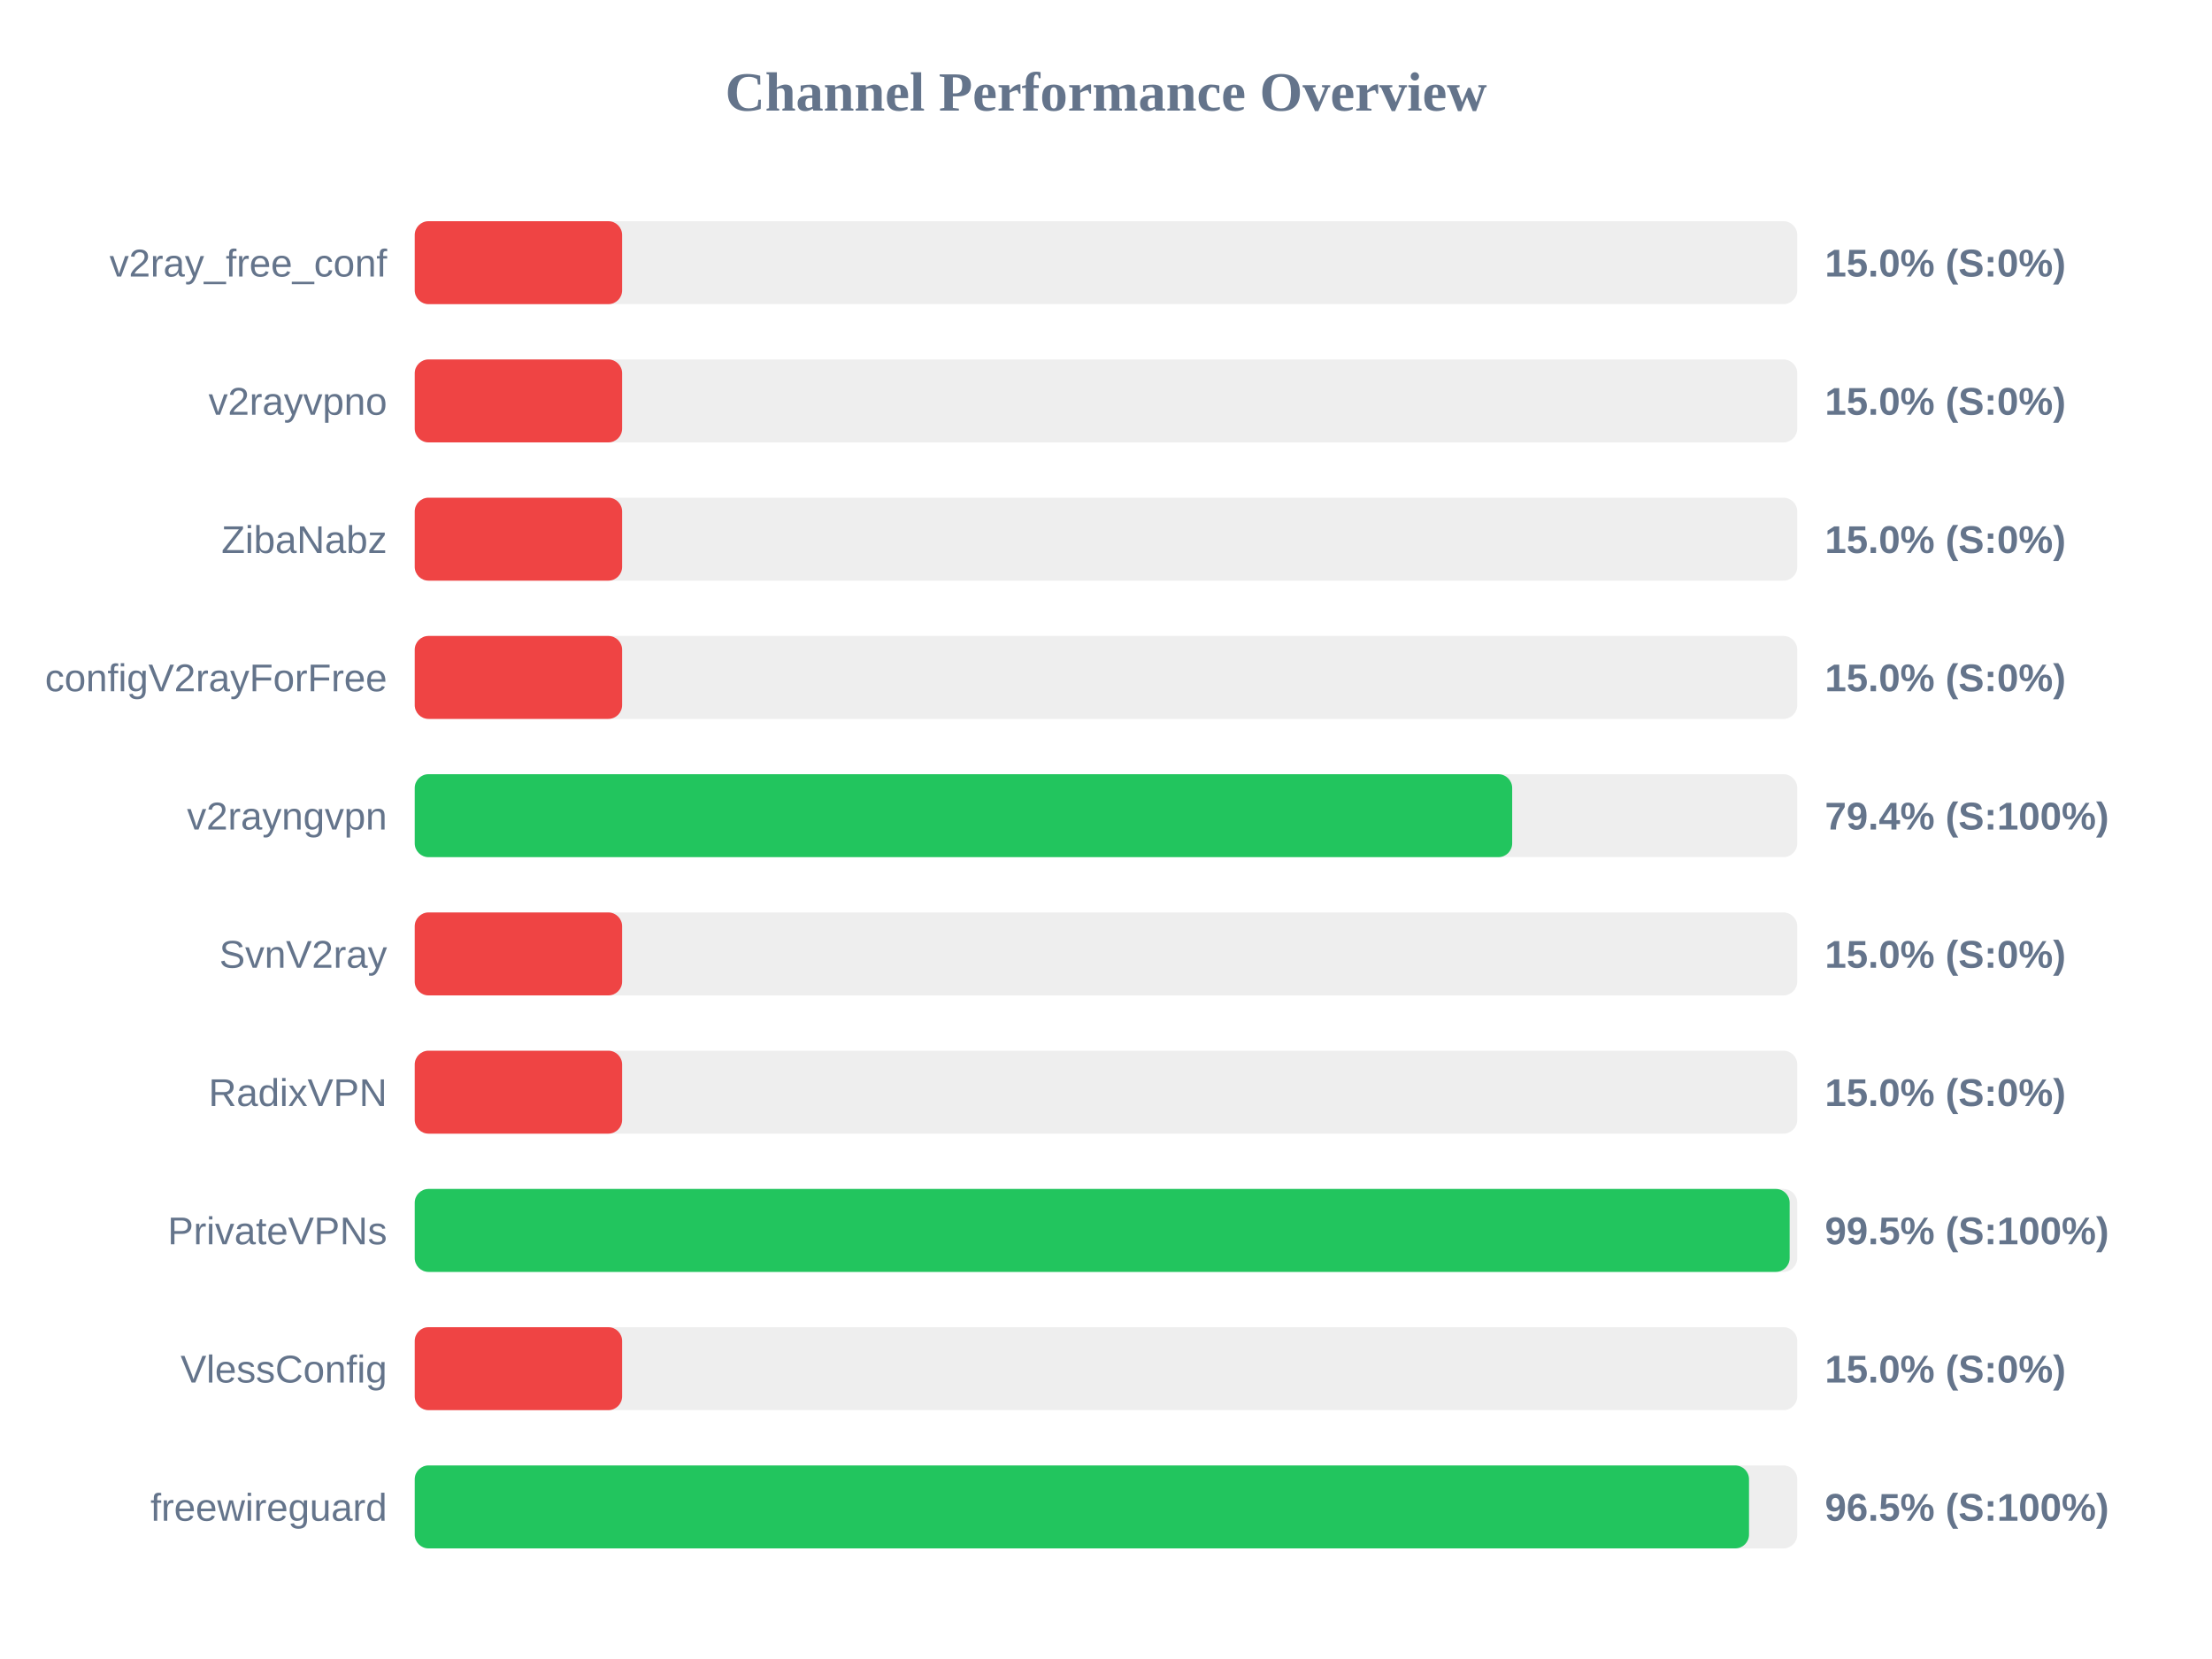
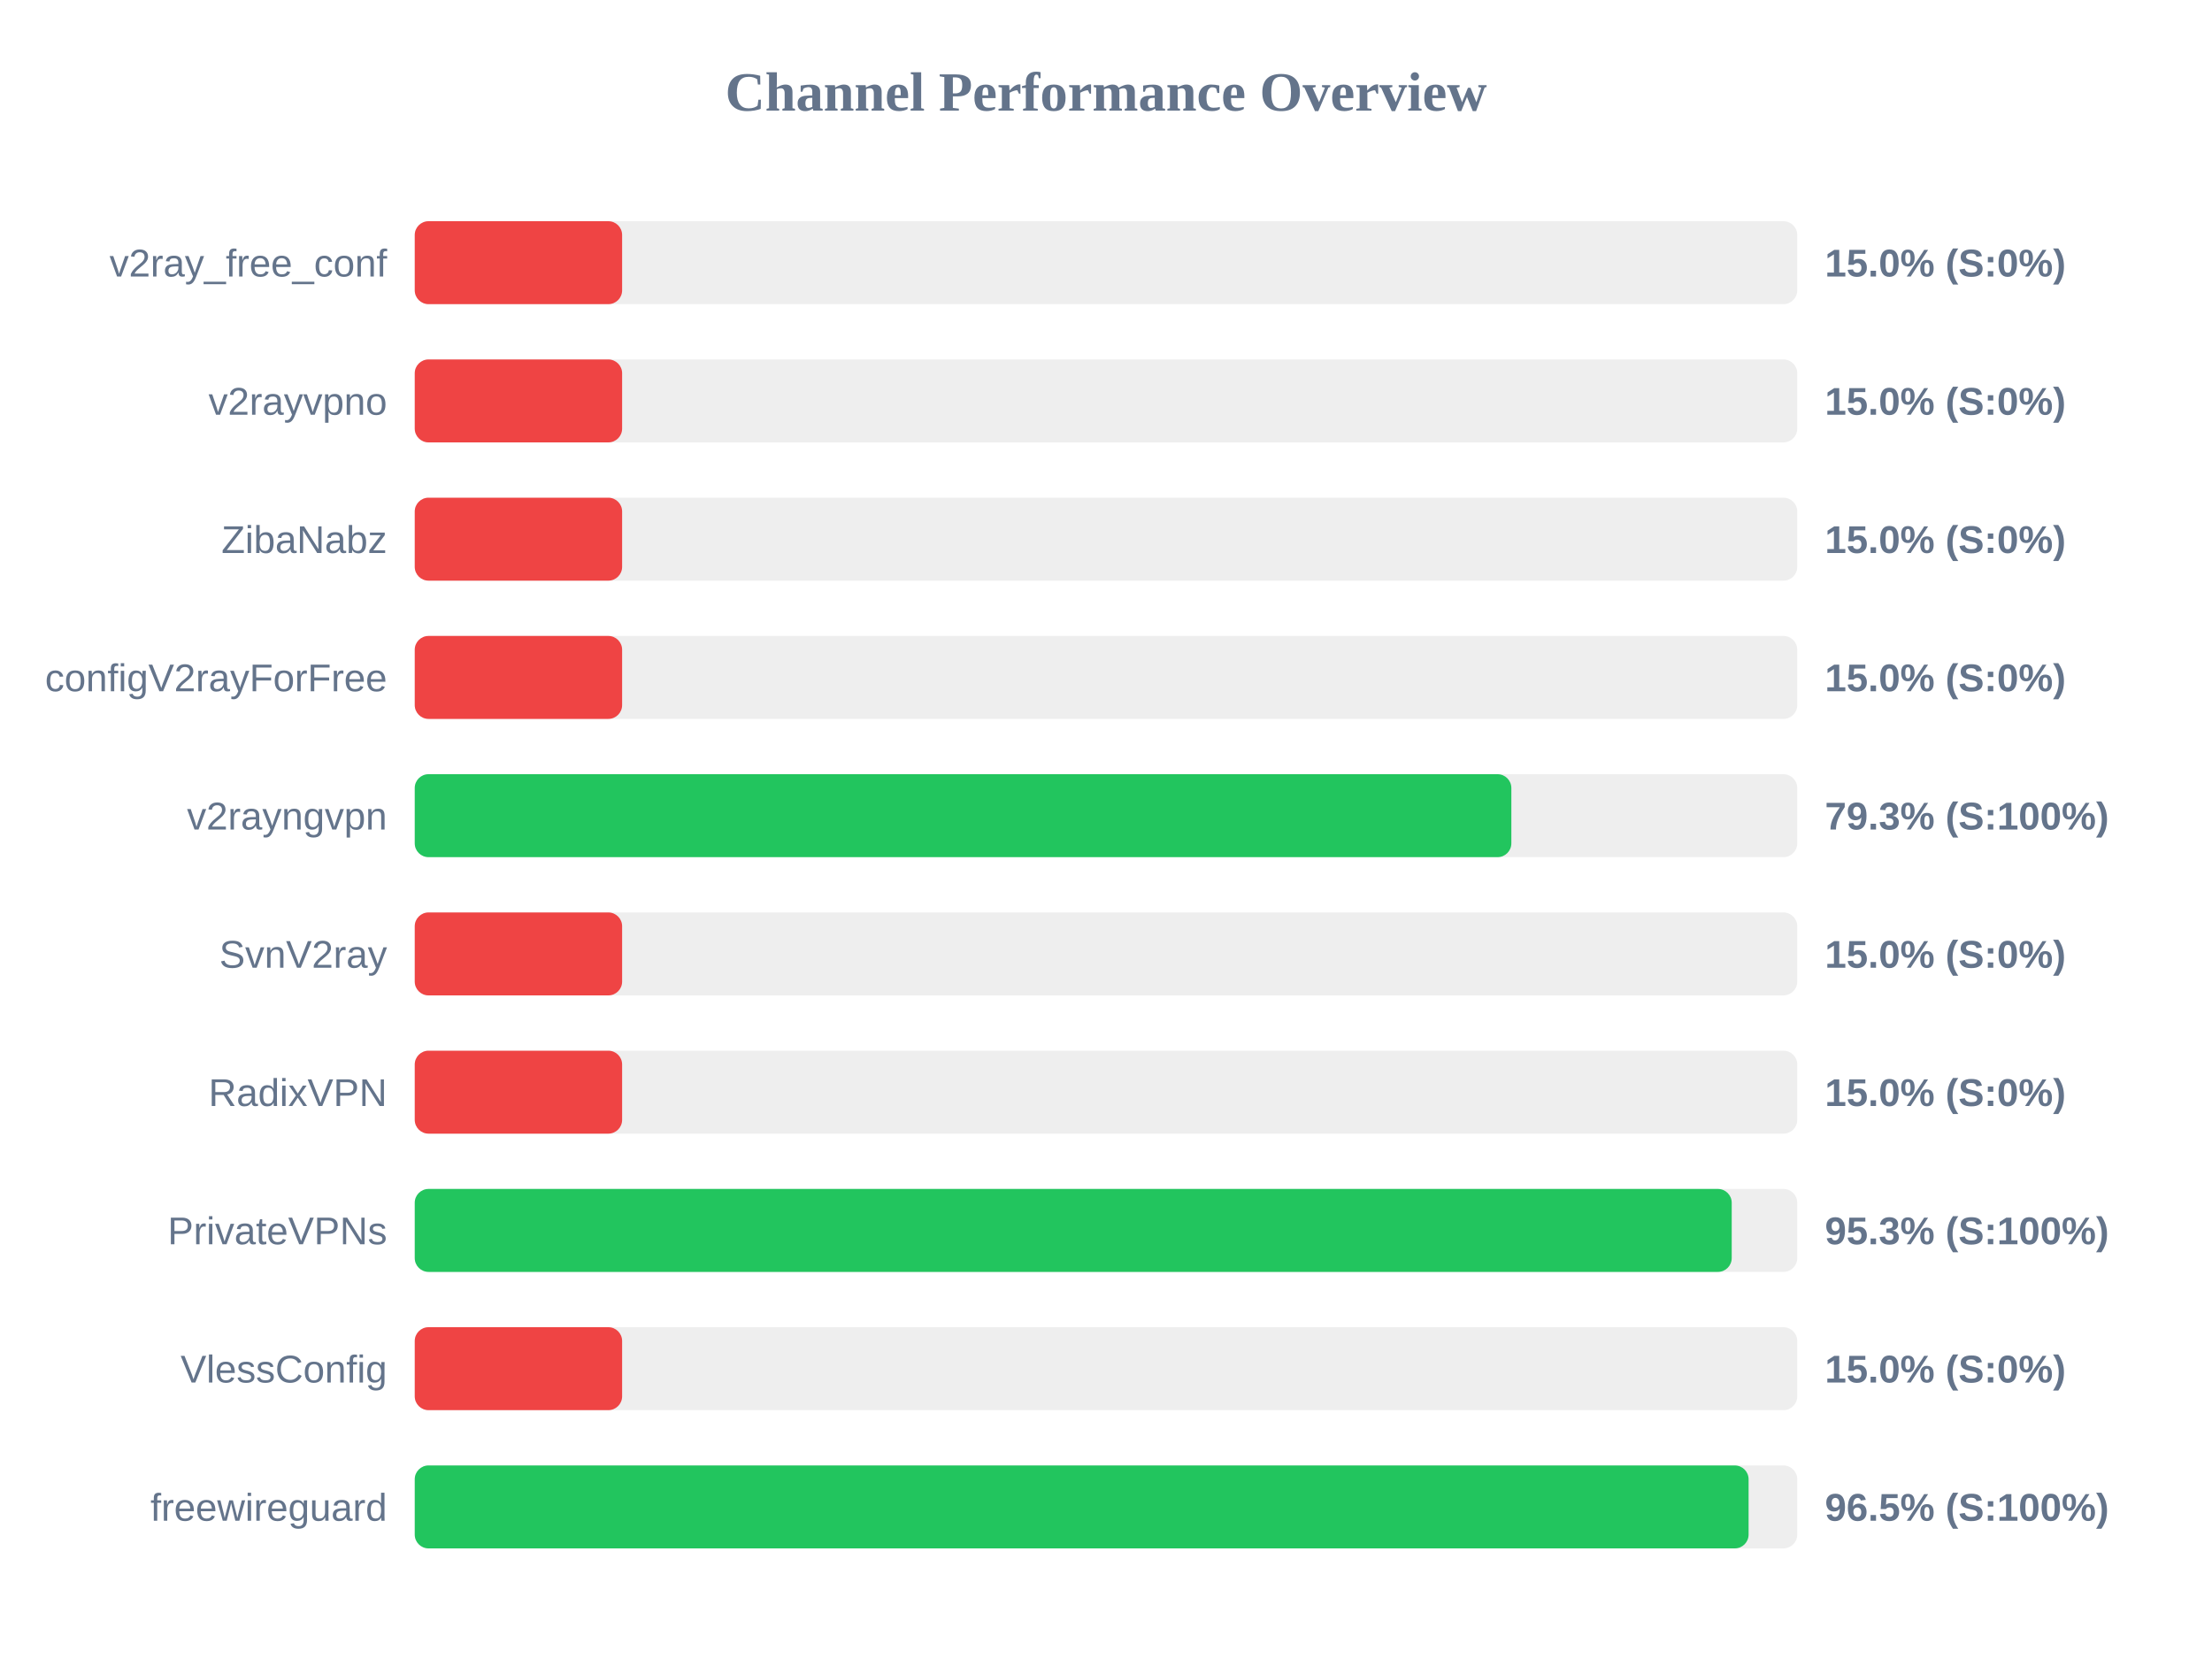
<svg xmlns="http://www.w3.org/2000/svg" width="800" height="600" version="1.1">
  <style>
        .row { font: 14px Arial; fill: #64748b; }
        .score { font: bold 14px Arial; fill: #64748b; }
    </style>
  <text x="400" y="40" text-anchor="middle" font-size="20px" font-weight="bold" fill="#64748b">Channel Performance Overview</text>
  <rect x="150" y="80" width="500" height="30" fill="#eee" rx="5" />
  <rect x="150" y="80" width="75.0" height="30" fill="#ef4444" rx="5" />
  <text x="140" y="100" text-anchor="end" class="row">v2ray_free_conf</text>
  <text x="660" y="100" text-anchor="start" class="score">15.0% (S:0%)</text>
  <rect x="150" y="130" width="500" height="30" fill="#eee" rx="5" />
  <rect x="150" y="130" width="75.0" height="30" fill="#ef4444" rx="5" />
  <text x="140" y="150" text-anchor="end" class="row">v2rayvpno</text>
  <text x="660" y="150" text-anchor="start" class="score">15.0% (S:0%)</text>
  <rect x="150" y="180" width="500" height="30" fill="#eee" rx="5" />
  <rect x="150" y="180" width="75.0" height="30" fill="#ef4444" rx="5" />
  <text x="140" y="200" text-anchor="end" class="row">ZibaNabz</text>
  <text x="660" y="200" text-anchor="start" class="score">15.0% (S:0%)</text>
  <rect x="150" y="230" width="500" height="30" fill="#eee" rx="5" />
  <rect x="150" y="230" width="75.0" height="30" fill="#ef4444" rx="5" />
  <text x="140" y="250" text-anchor="end" class="row">configV2rayForFree</text>
  <text x="660" y="250" text-anchor="start" class="score">15.0% (S:0%)</text>
  <rect x="150" y="280" width="500" height="30" fill="#eee" rx="5" />
-   <rect x="150" y="280" width="396.9" height="30" fill="#22c55e" rx="5" />
+   <rect x="150" y="280" width="396.6" height="30" fill="#22c55e" rx="5" />
  <text x="140" y="300" text-anchor="end" class="row">v2rayngvpn</text>
-   <text x="660" y="300" text-anchor="start" class="score">79.4% (S:100%)</text>
+   <text x="660" y="300" text-anchor="start" class="score">79.3% (S:100%)</text>
  <rect x="150" y="330" width="500" height="30" fill="#eee" rx="5" />
  <rect x="150" y="330" width="75.0" height="30" fill="#ef4444" rx="5" />
  <text x="140" y="350" text-anchor="end" class="row">SvnV2ray</text>
  <text x="660" y="350" text-anchor="start" class="score">15.0% (S:0%)</text>
  <rect x="150" y="380" width="500" height="30" fill="#eee" rx="5" />
  <rect x="150" y="380" width="75.0" height="30" fill="#ef4444" rx="5" />
  <text x="140" y="400" text-anchor="end" class="row">RadixVPN</text>
  <text x="660" y="400" text-anchor="start" class="score">15.0% (S:0%)</text>
  <rect x="150" y="430" width="500" height="30" fill="#eee" rx="5" />
-   <rect x="150" y="430" width="497.25" height="30" fill="#22c55e" rx="5" />
+   <rect x="150" y="430" width="476.3" height="30" fill="#22c55e" rx="5" />
  <text x="140" y="450" text-anchor="end" class="row">PrivateVPNs</text>
-   <text x="660" y="450" text-anchor="start" class="score">99.5% (S:100%)</text>
+   <text x="660" y="450" text-anchor="start" class="score">95.3% (S:100%)</text>
  <rect x="150" y="480" width="500" height="30" fill="#eee" rx="5" />
  <rect x="150" y="480" width="75.0" height="30" fill="#ef4444" rx="5" />
  <text x="140" y="500" text-anchor="end" class="row">VlessConfig</text>
  <text x="660" y="500" text-anchor="start" class="score">15.0% (S:0%)</text>
  <rect x="150" y="530" width="500" height="30" fill="#eee" rx="5" />
-   <rect x="150" y="530" width="482.55" height="30" fill="#22c55e" rx="5" />
+   <rect x="150" y="530" width="482.4" height="30" fill="#22c55e" rx="5" />
  <text x="140" y="550" text-anchor="end" class="row">freewireguard</text>
  <text x="660" y="550" text-anchor="start" class="score">96.5% (S:100%)</text>
</svg>
